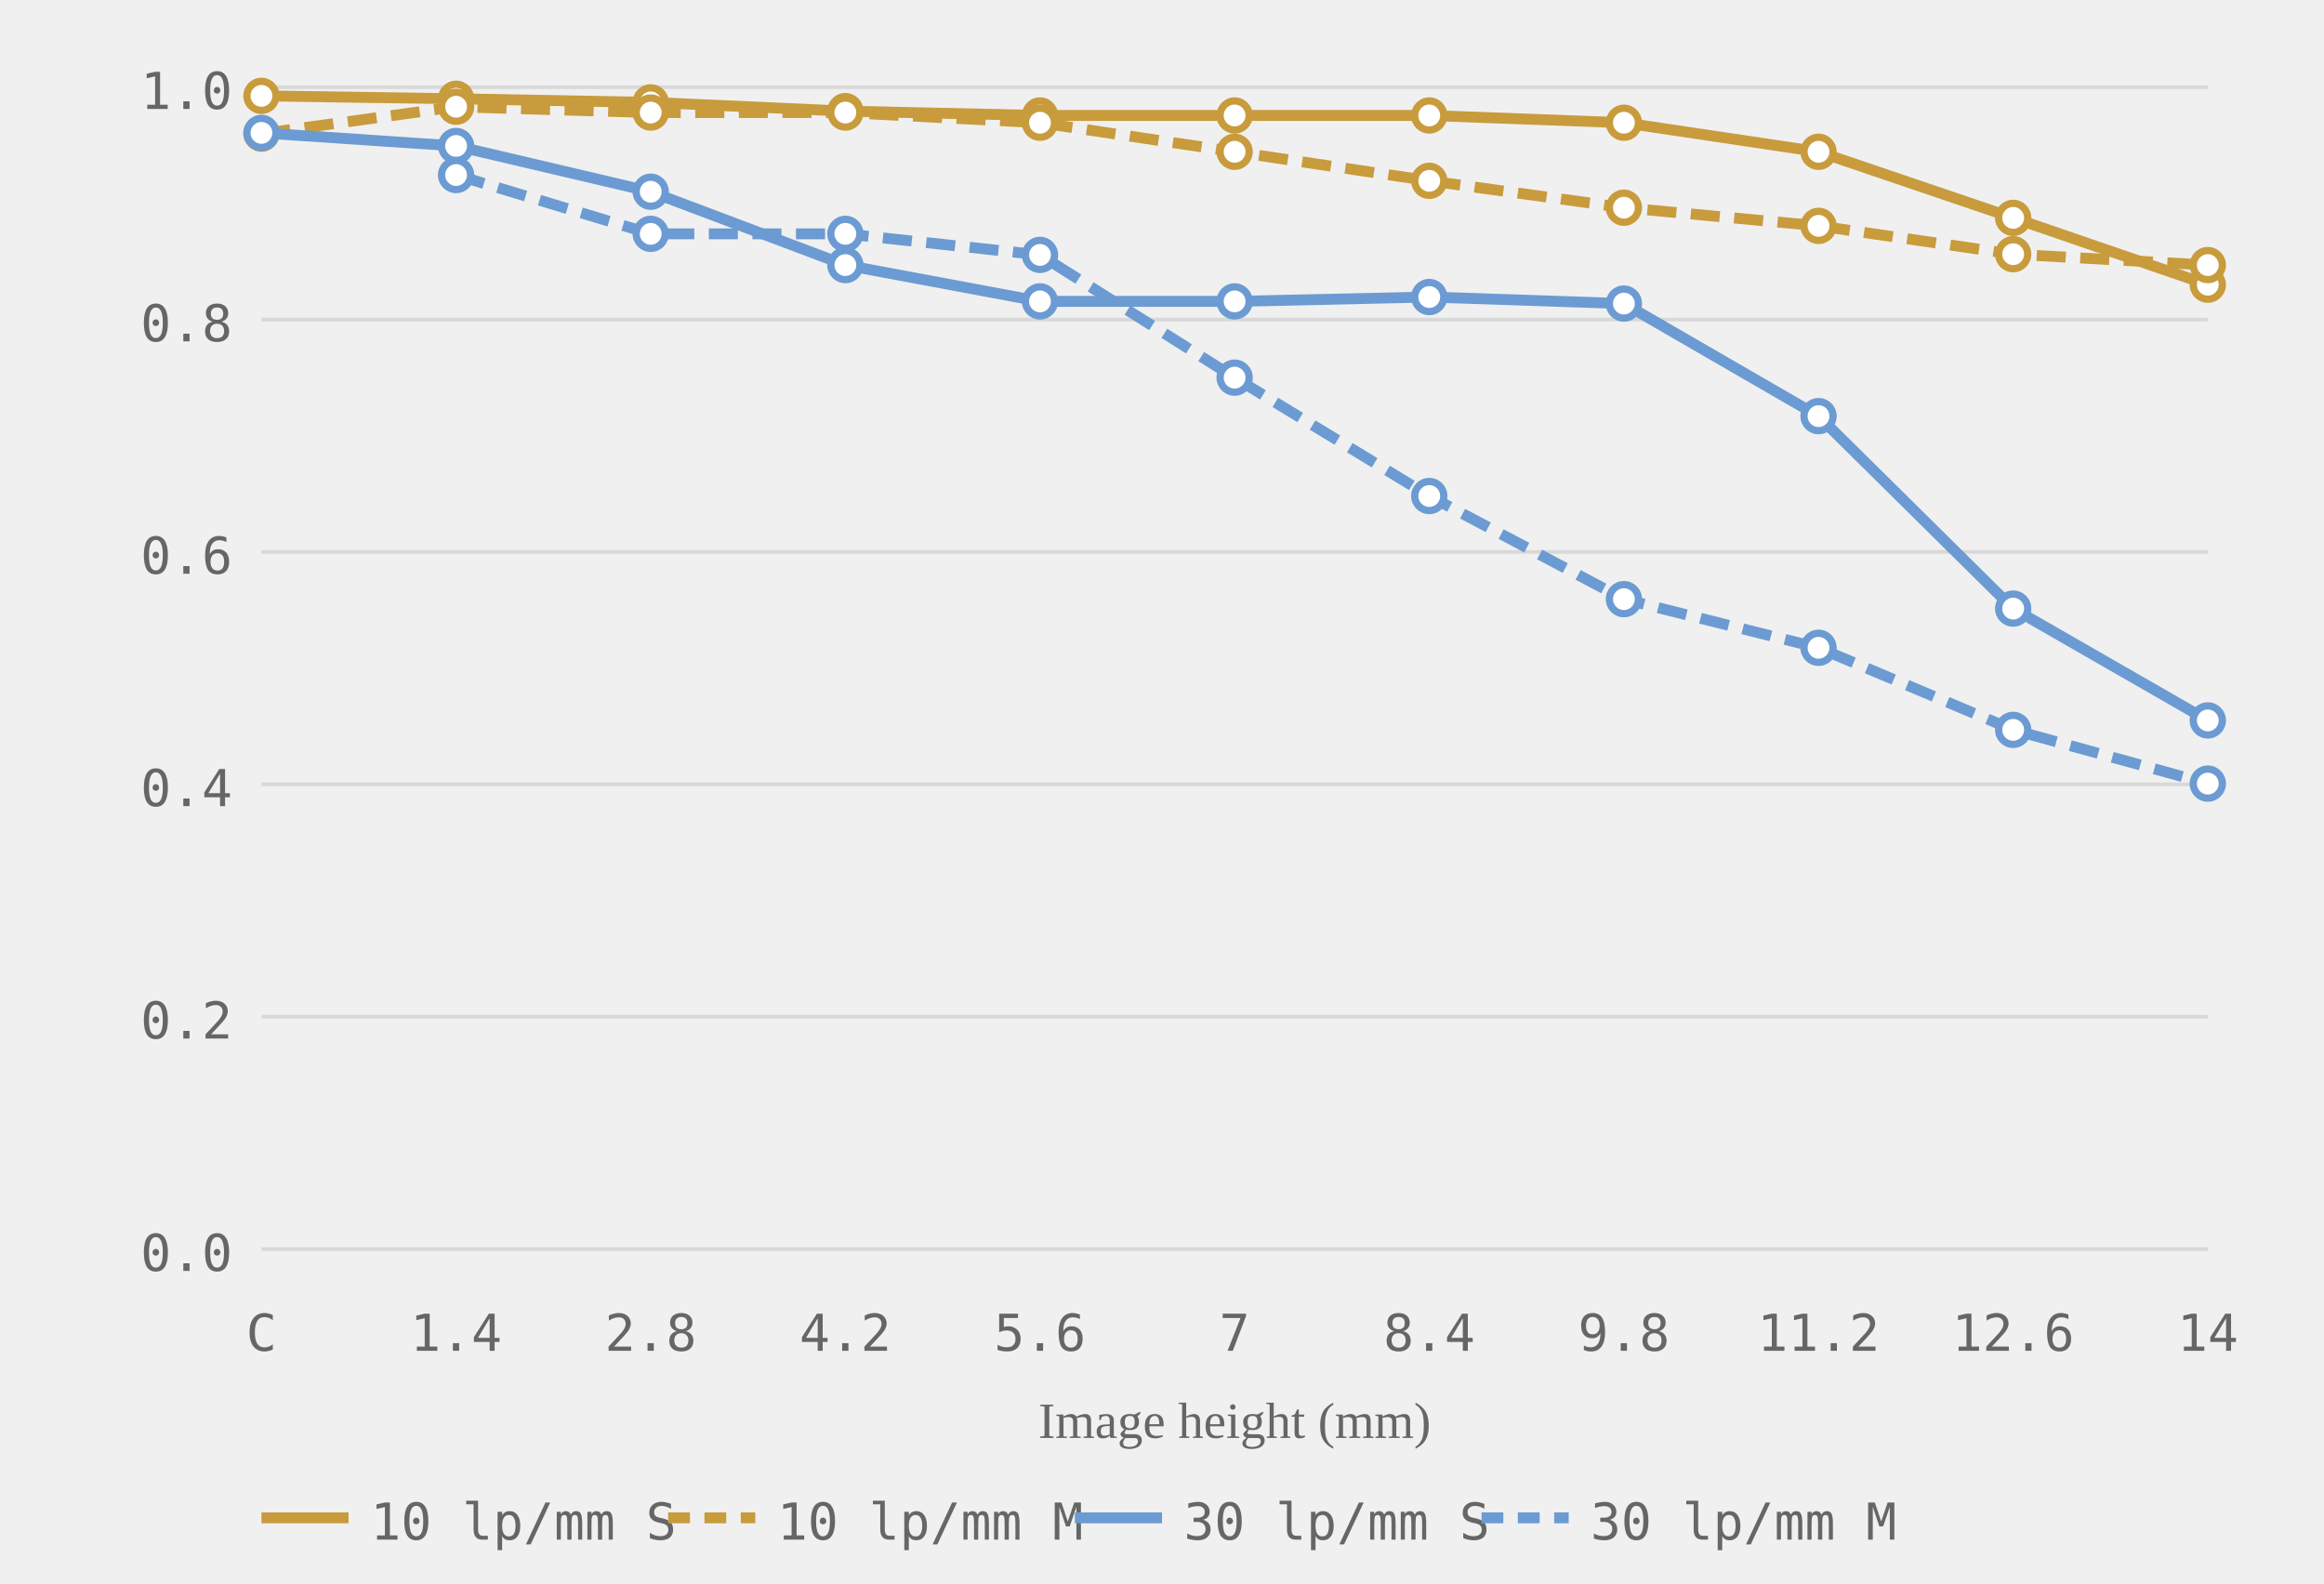
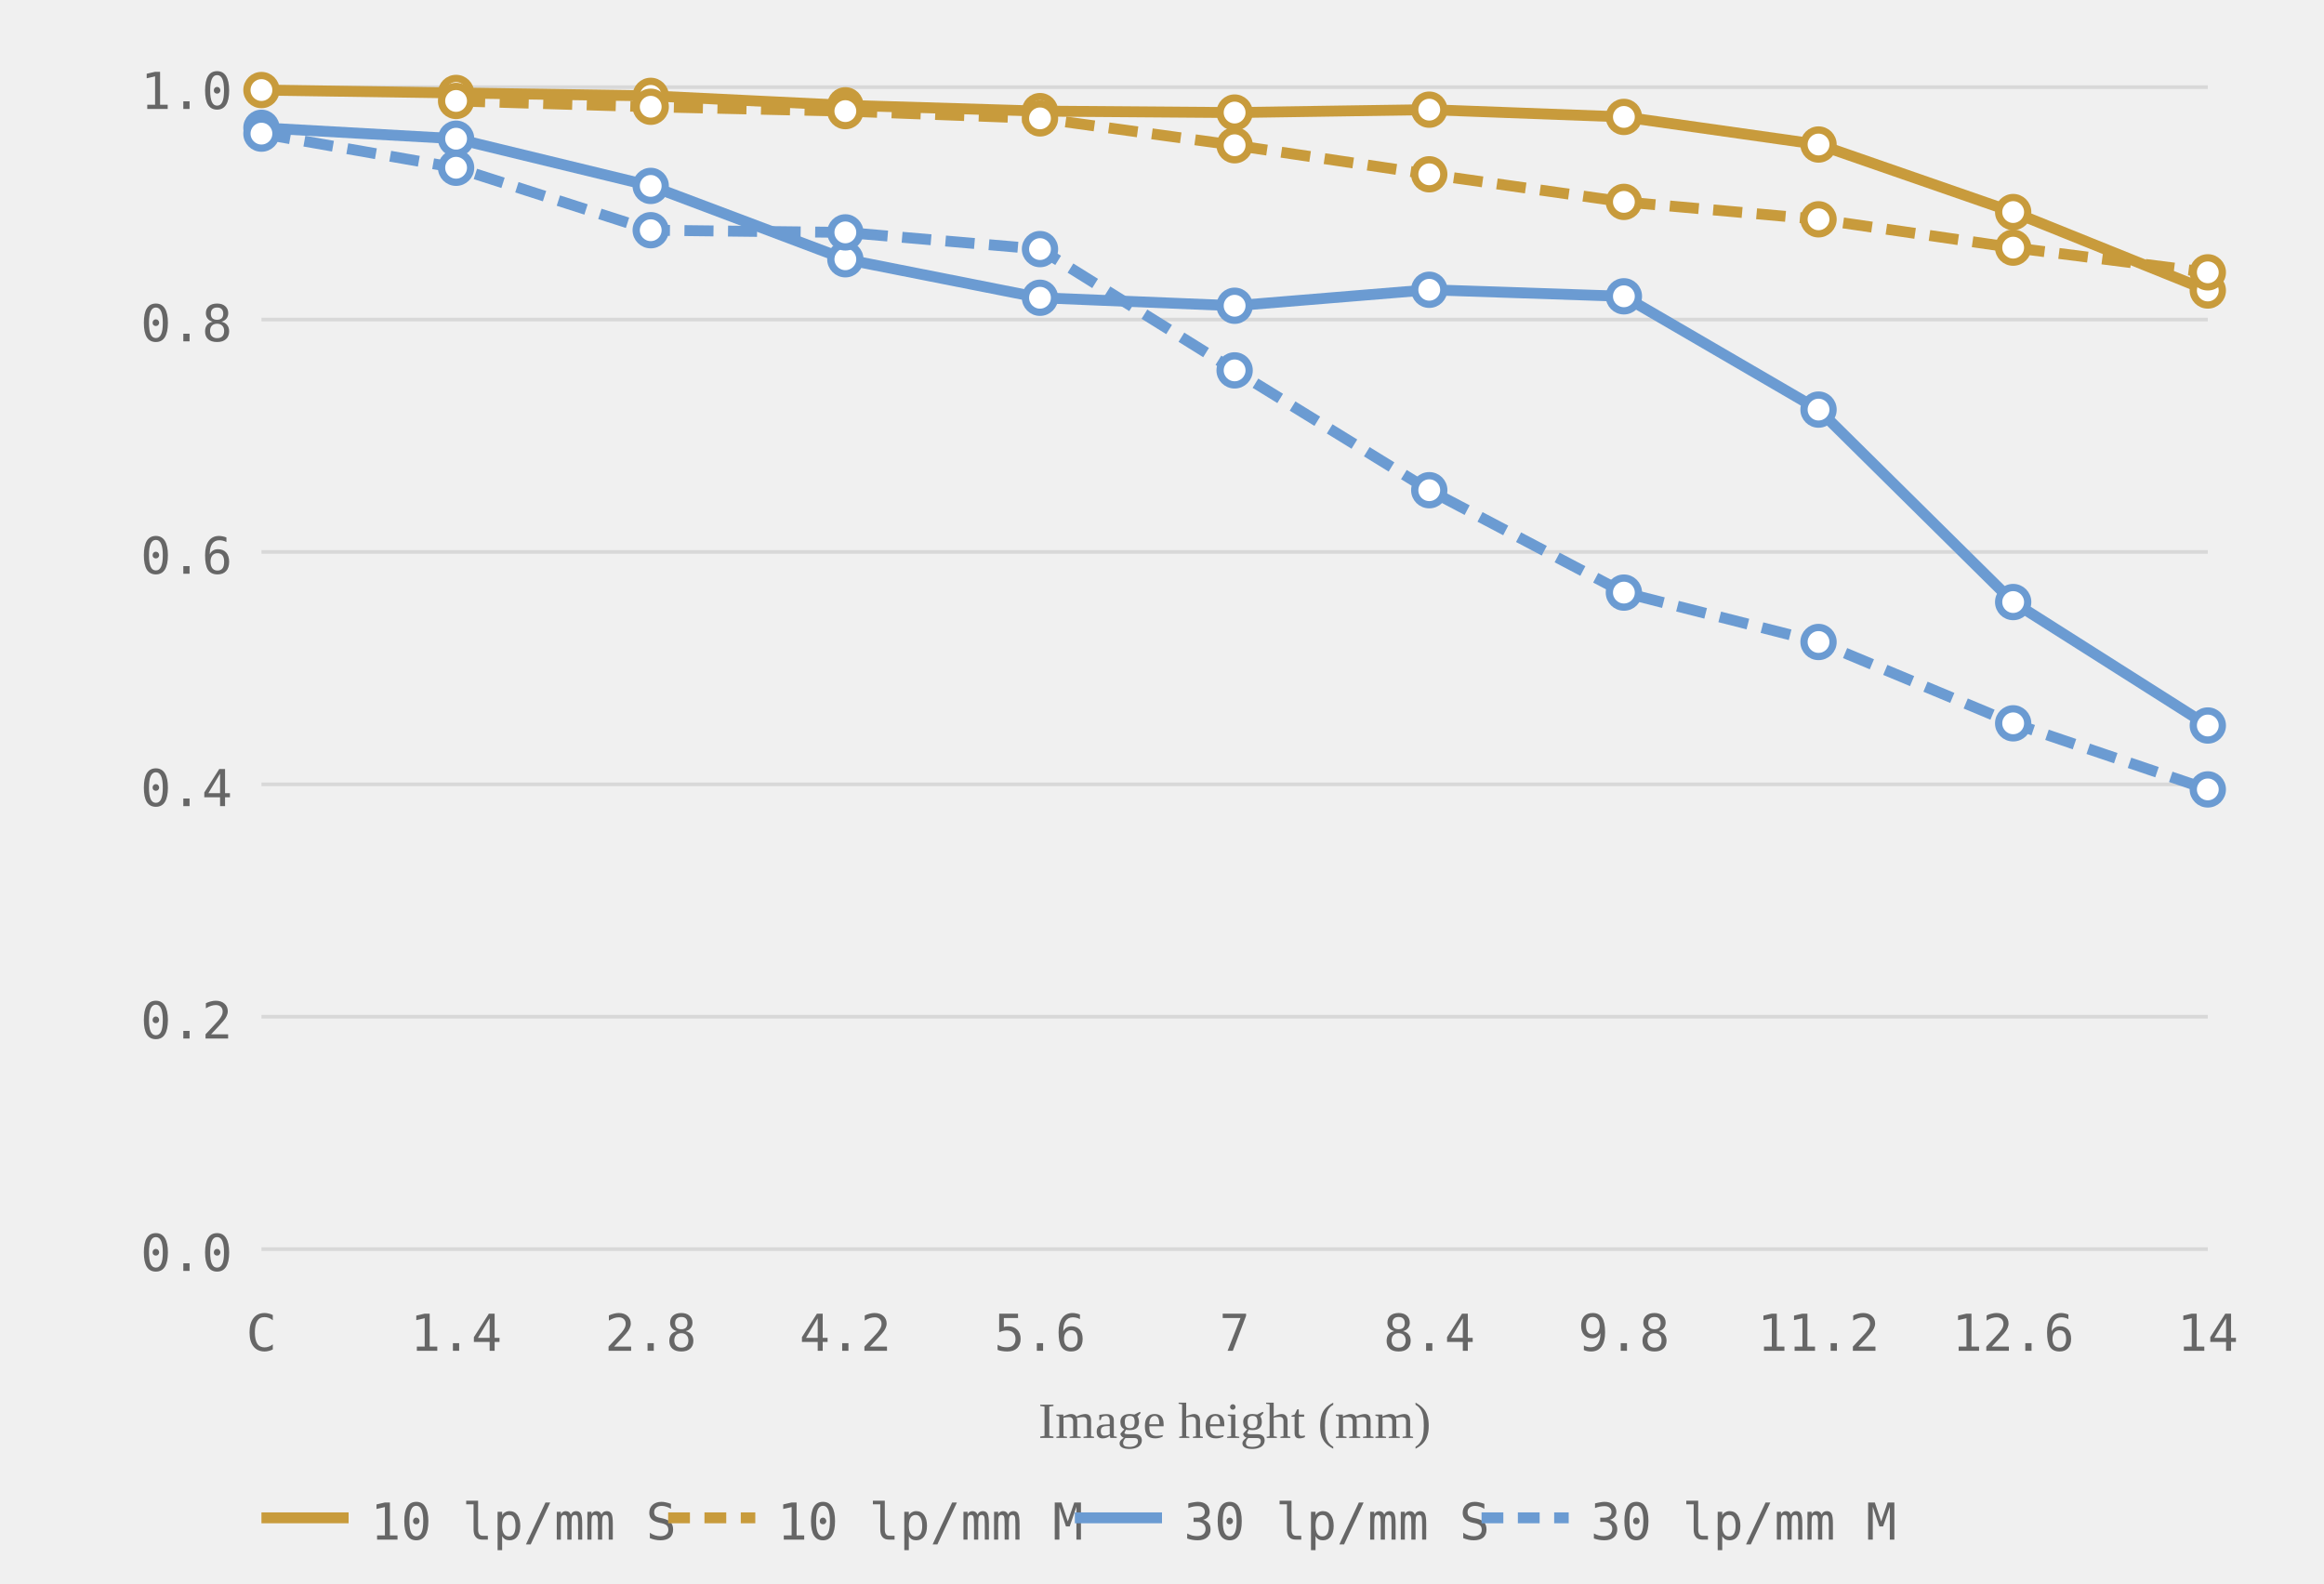
<svg xmlns="http://www.w3.org/2000/svg" viewBox="0 0 320 218" role="img" aria-label="MTF chart, generated from readings">
  <style>.grid-line { stroke: #d8d8d8; stroke-width: 0.5; }.axis-label { font-size: 7px; fill: #666666; font-family: ui-monospace, monospace; }.axis-y { text-anchor: end; }.axis-x { text-anchor: middle; }.axis-title { font-size: 7px; fill: #666666; text-anchor: middle; }.curve { fill: none; stroke-width: 1.5; }.curve-10 { stroke: #c89b3c; }.curve-30 { stroke: #6b9bd2; }.curve-m { stroke-dasharray: 4 2; }.dot { fill: white; stroke-width: 1; }.dot-10 { stroke: #c89b3c; }.dot-30 { stroke: #6b9bd2; }.legend-text { font-size: 7px; fill: #666666; font-family: ui-monospace, monospace; }</style>
  <line class="grid-line" x1="36" y1="172.0" x2="304" y2="172.0" />
  <line class="grid-line" x1="36" y1="140.0" x2="304" y2="140.0" />
  <line class="grid-line" x1="36" y1="108.0" x2="304" y2="108.0" />
  <line class="grid-line" x1="36" y1="76.0" x2="304" y2="76.0" />
  <line class="grid-line" x1="36" y1="44.0" x2="304" y2="44.0" />
  <line class="grid-line" x1="36" y1="12.0" x2="304" y2="12.0" />
  <text class="axis-label axis-y" x="32" y="175.0">0.0</text>
  <text class="axis-label axis-y" x="32" y="143.0">0.2</text>
  <text class="axis-label axis-y" x="32" y="111.0">0.4</text>
  <text class="axis-label axis-y" x="32" y="79.0">0.6</text>
  <text class="axis-label axis-y" x="32" y="47.0">0.8</text>
  <text class="axis-label axis-y" x="32" y="15.0">1.0</text>
  <text class="axis-label axis-x" x="36.0" y="186">C</text>
  <text class="axis-label axis-x" x="62.8" y="186">1.4</text>
  <text class="axis-label axis-x" x="89.6" y="186">2.8</text>
  <text class="axis-label axis-x" x="116.4" y="186">4.2</text>
  <text class="axis-label axis-x" x="143.2" y="186">5.6</text>
  <text class="axis-label axis-x" x="170.0" y="186">7</text>
  <text class="axis-label axis-x" x="196.8" y="186">8.4</text>
  <text class="axis-label axis-x" x="223.6" y="186">9.8</text>
  <text class="axis-label axis-x" x="250.4" y="186">11.2</text>
  <text class="axis-label axis-x" x="277.2" y="186">12.6</text>
  <text class="axis-label axis-x" x="304.0" y="186">14</text>
  <text class="axis-title" x="170.0" y="198">Image height (mm)</text>
-   <polyline class="curve curve-10" points="36.0,13.2 62.8,13.6 89.6,14.1 116.4,15.3 143.2,15.9 170.0,15.9 196.8,15.9 223.6,16.9 250.4,20.9 277.2,30.0 304.0,39.2" />
-   <polyline class="curve curve-10 curve-m" points="36.0,18.4 62.8,14.7 89.6,15.5 116.4,15.5 143.2,16.9 170.0,20.9 196.8,24.9 223.6,28.6 250.4,31.1 277.2,35.0 304.0,36.5" stroke-dasharray="4 2" />
-   <polyline class="curve curve-30" points="36.0,18.3 62.8,20.1 89.6,26.4 116.4,36.5 143.2,41.5 170.0,41.5 196.8,40.9 223.6,41.8 250.4,57.3 277.2,83.8 304.0,99.2" />
-   <polyline class="curve curve-30 curve-m" points="62.8,24.1 89.6,32.2 116.4,32.2 143.2,35.1 170.0,52.0 196.8,68.3 223.6,82.5 250.4,89.2 277.2,100.5 304.0,107.9" stroke-dasharray="4 2" />
-   <circle class="dot dot-10" cx="36.0" cy="13.2" r="2" />
-   <circle class="dot dot-10" cx="62.8" cy="13.6" r="2" />
-   <circle class="dot dot-10" cx="89.6" cy="14.1" r="2" />
+   <polyline class="curve curve-10" points="36.0,12.4 62.8,12.8 89.6,13.2 116.4,14.5 143.2,15.3 170.0,15.5 196.8,15.1 223.6,16.1 250.4,19.9 277.2,29.2 304.0,40.0" />
+   <polyline class="curve curve-10 curve-m" points="62.8,13.9 89.6,14.7 116.4,15.3 143.2,16.3 170.0,20.0 196.8,24.0 223.6,27.8 250.4,30.2 277.2,34.1 304.0,37.5" stroke-dasharray="4 2" />
+   <polyline class="curve curve-30" points="36.0,17.6 62.8,19.1 89.6,25.6 116.4,35.7 143.2,41.0 170.0,42.1 196.8,39.9 223.6,40.8 250.4,56.4 277.2,82.9 304.0,99.9" />
+   <polyline class="curve curve-30 curve-m" points="36.0,18.4 62.8,23.1 89.6,31.7 116.4,32.0 143.2,34.3 170.0,51.0 196.8,67.5 223.6,81.6 250.4,88.4 277.2,99.6 304.0,108.7" stroke-dasharray="4 2" />
+   <circle class="dot dot-10" cx="36.0" cy="12.4" r="2" />
+   <circle class="dot dot-10" cx="62.8" cy="12.8" r="2" />
+   <circle class="dot dot-10" cx="89.6" cy="13.2" r="2" />
+   <circle class="dot dot-10" cx="116.4" cy="14.5" r="2" />
+   <circle class="dot dot-10" cx="143.2" cy="15.3" r="2" />
+   <circle class="dot dot-10" cx="170.0" cy="15.5" r="2" />
+   <circle class="dot dot-10" cx="196.8" cy="15.1" r="2" />
+   <circle class="dot dot-10" cx="223.6" cy="16.1" r="2" />
+   <circle class="dot dot-10" cx="250.4" cy="19.9" r="2" />
+   <circle class="dot dot-10" cx="277.2" cy="29.2" r="2" />
+   <circle class="dot dot-10" cx="304.0" cy="40.0" r="2" />
+   <circle class="dot dot-10" cx="62.8" cy="13.9" r="2" />
+   <circle class="dot dot-10" cx="89.6" cy="14.7" r="2" />
  <circle class="dot dot-10" cx="116.4" cy="15.3" r="2" />
-   <circle class="dot dot-10" cx="143.2" cy="15.9" r="2" />
-   <circle class="dot dot-10" cx="170.0" cy="15.9" r="2" />
-   <circle class="dot dot-10" cx="196.8" cy="15.9" r="2" />
-   <circle class="dot dot-10" cx="223.6" cy="16.9" r="2" />
-   <circle class="dot dot-10" cx="250.4" cy="20.9" r="2" />
-   <circle class="dot dot-10" cx="277.2" cy="30.0" r="2" />
-   <circle class="dot dot-10" cx="304.0" cy="39.2" r="2" />
-   <circle class="dot dot-10" cx="36.0" cy="18.4" r="2" />
-   <circle class="dot dot-10" cx="62.8" cy="14.7" r="2" />
-   <circle class="dot dot-10" cx="89.6" cy="15.5" r="2" />
-   <circle class="dot dot-10" cx="116.4" cy="15.5" r="2" />
-   <circle class="dot dot-10" cx="143.2" cy="16.9" r="2" />
-   <circle class="dot dot-10" cx="170.0" cy="20.9" r="2" />
-   <circle class="dot dot-10" cx="196.8" cy="24.9" r="2" />
-   <circle class="dot dot-10" cx="223.6" cy="28.6" r="2" />
-   <circle class="dot dot-10" cx="250.4" cy="31.1" r="2" />
-   <circle class="dot dot-10" cx="277.2" cy="35.0" r="2" />
-   <circle class="dot dot-10" cx="304.0" cy="36.5" r="2" />
-   <circle class="dot dot-30" cx="36.0" cy="18.3" r="2" />
-   <circle class="dot dot-30" cx="62.8" cy="20.1" r="2" />
-   <circle class="dot dot-30" cx="89.6" cy="26.4" r="2" />
-   <circle class="dot dot-30" cx="116.4" cy="36.5" r="2" />
-   <circle class="dot dot-30" cx="143.2" cy="41.5" r="2" />
-   <circle class="dot dot-30" cx="170.0" cy="41.5" r="2" />
-   <circle class="dot dot-30" cx="196.8" cy="40.9" r="2" />
-   <circle class="dot dot-30" cx="223.6" cy="41.8" r="2" />
-   <circle class="dot dot-30" cx="250.4" cy="57.3" r="2" />
-   <circle class="dot dot-30" cx="277.2" cy="83.8" r="2" />
-   <circle class="dot dot-30" cx="304.0" cy="99.2" r="2" />
-   <circle class="dot dot-30" cx="62.8" cy="24.1" r="2" />
-   <circle class="dot dot-30" cx="89.6" cy="32.2" r="2" />
-   <circle class="dot dot-30" cx="116.4" cy="32.2" r="2" />
-   <circle class="dot dot-30" cx="143.2" cy="35.1" r="2" />
-   <circle class="dot dot-30" cx="170.0" cy="52.0" r="2" />
-   <circle class="dot dot-30" cx="196.8" cy="68.3" r="2" />
-   <circle class="dot dot-30" cx="223.6" cy="82.5" r="2" />
-   <circle class="dot dot-30" cx="250.4" cy="89.2" r="2" />
-   <circle class="dot dot-30" cx="277.2" cy="100.5" r="2" />
-   <circle class="dot dot-30" cx="304.0" cy="107.9" r="2" />
+   <circle class="dot dot-10" cx="143.2" cy="16.3" r="2" />
+   <circle class="dot dot-10" cx="170.0" cy="20.0" r="2" />
+   <circle class="dot dot-10" cx="196.8" cy="24.0" r="2" />
+   <circle class="dot dot-10" cx="223.6" cy="27.8" r="2" />
+   <circle class="dot dot-10" cx="250.4" cy="30.2" r="2" />
+   <circle class="dot dot-10" cx="277.2" cy="34.1" r="2" />
+   <circle class="dot dot-10" cx="304.0" cy="37.5" r="2" />
+   <circle class="dot dot-30" cx="36.0" cy="17.6" r="2" />
+   <circle class="dot dot-30" cx="62.8" cy="19.1" r="2" />
+   <circle class="dot dot-30" cx="89.6" cy="25.6" r="2" />
+   <circle class="dot dot-30" cx="116.4" cy="35.7" r="2" />
+   <circle class="dot dot-30" cx="143.2" cy="41.0" r="2" />
+   <circle class="dot dot-30" cx="170.0" cy="42.1" r="2" />
+   <circle class="dot dot-30" cx="196.8" cy="39.9" r="2" />
+   <circle class="dot dot-30" cx="223.6" cy="40.8" r="2" />
+   <circle class="dot dot-30" cx="250.4" cy="56.4" r="2" />
+   <circle class="dot dot-30" cx="277.2" cy="82.9" r="2" />
+   <circle class="dot dot-30" cx="304.0" cy="99.9" r="2" />
+   <circle class="dot dot-30" cx="36.0" cy="18.4" r="2" />
+   <circle class="dot dot-30" cx="62.8" cy="23.1" r="2" />
+   <circle class="dot dot-30" cx="89.6" cy="31.7" r="2" />
+   <circle class="dot dot-30" cx="116.4" cy="32.0" r="2" />
+   <circle class="dot dot-30" cx="143.2" cy="34.3" r="2" />
+   <circle class="dot dot-30" cx="170.0" cy="51.0" r="2" />
+   <circle class="dot dot-30" cx="196.8" cy="67.5" r="2" />
+   <circle class="dot dot-30" cx="223.6" cy="81.6" r="2" />
+   <circle class="dot dot-30" cx="250.4" cy="88.4" r="2" />
+   <circle class="dot dot-30" cx="277.2" cy="99.6" r="2" />
+   <circle class="dot dot-30" cx="304.0" cy="108.7" r="2" />
  <line x1="36" y1="209" x2="48" y2="209" stroke="#c89b3c" stroke-width="1.5" />
  <text class="legend-text" x="51" y="212">10 lp/mm S</text>
  <line x1="92" y1="209" x2="104" y2="209" stroke="#c89b3c" stroke-width="1.5" stroke-dasharray="3 2" />
  <text class="legend-text" x="107" y="212">10 lp/mm M</text>
  <line x1="148" y1="209" x2="160" y2="209" stroke="#6b9bd2" stroke-width="1.5" />
  <text class="legend-text" x="163" y="212">30 lp/mm S</text>
  <line x1="204" y1="209" x2="216" y2="209" stroke="#6b9bd2" stroke-width="1.5" stroke-dasharray="3 2" />
  <text class="legend-text" x="219" y="212">30 lp/mm M</text>
</svg>
